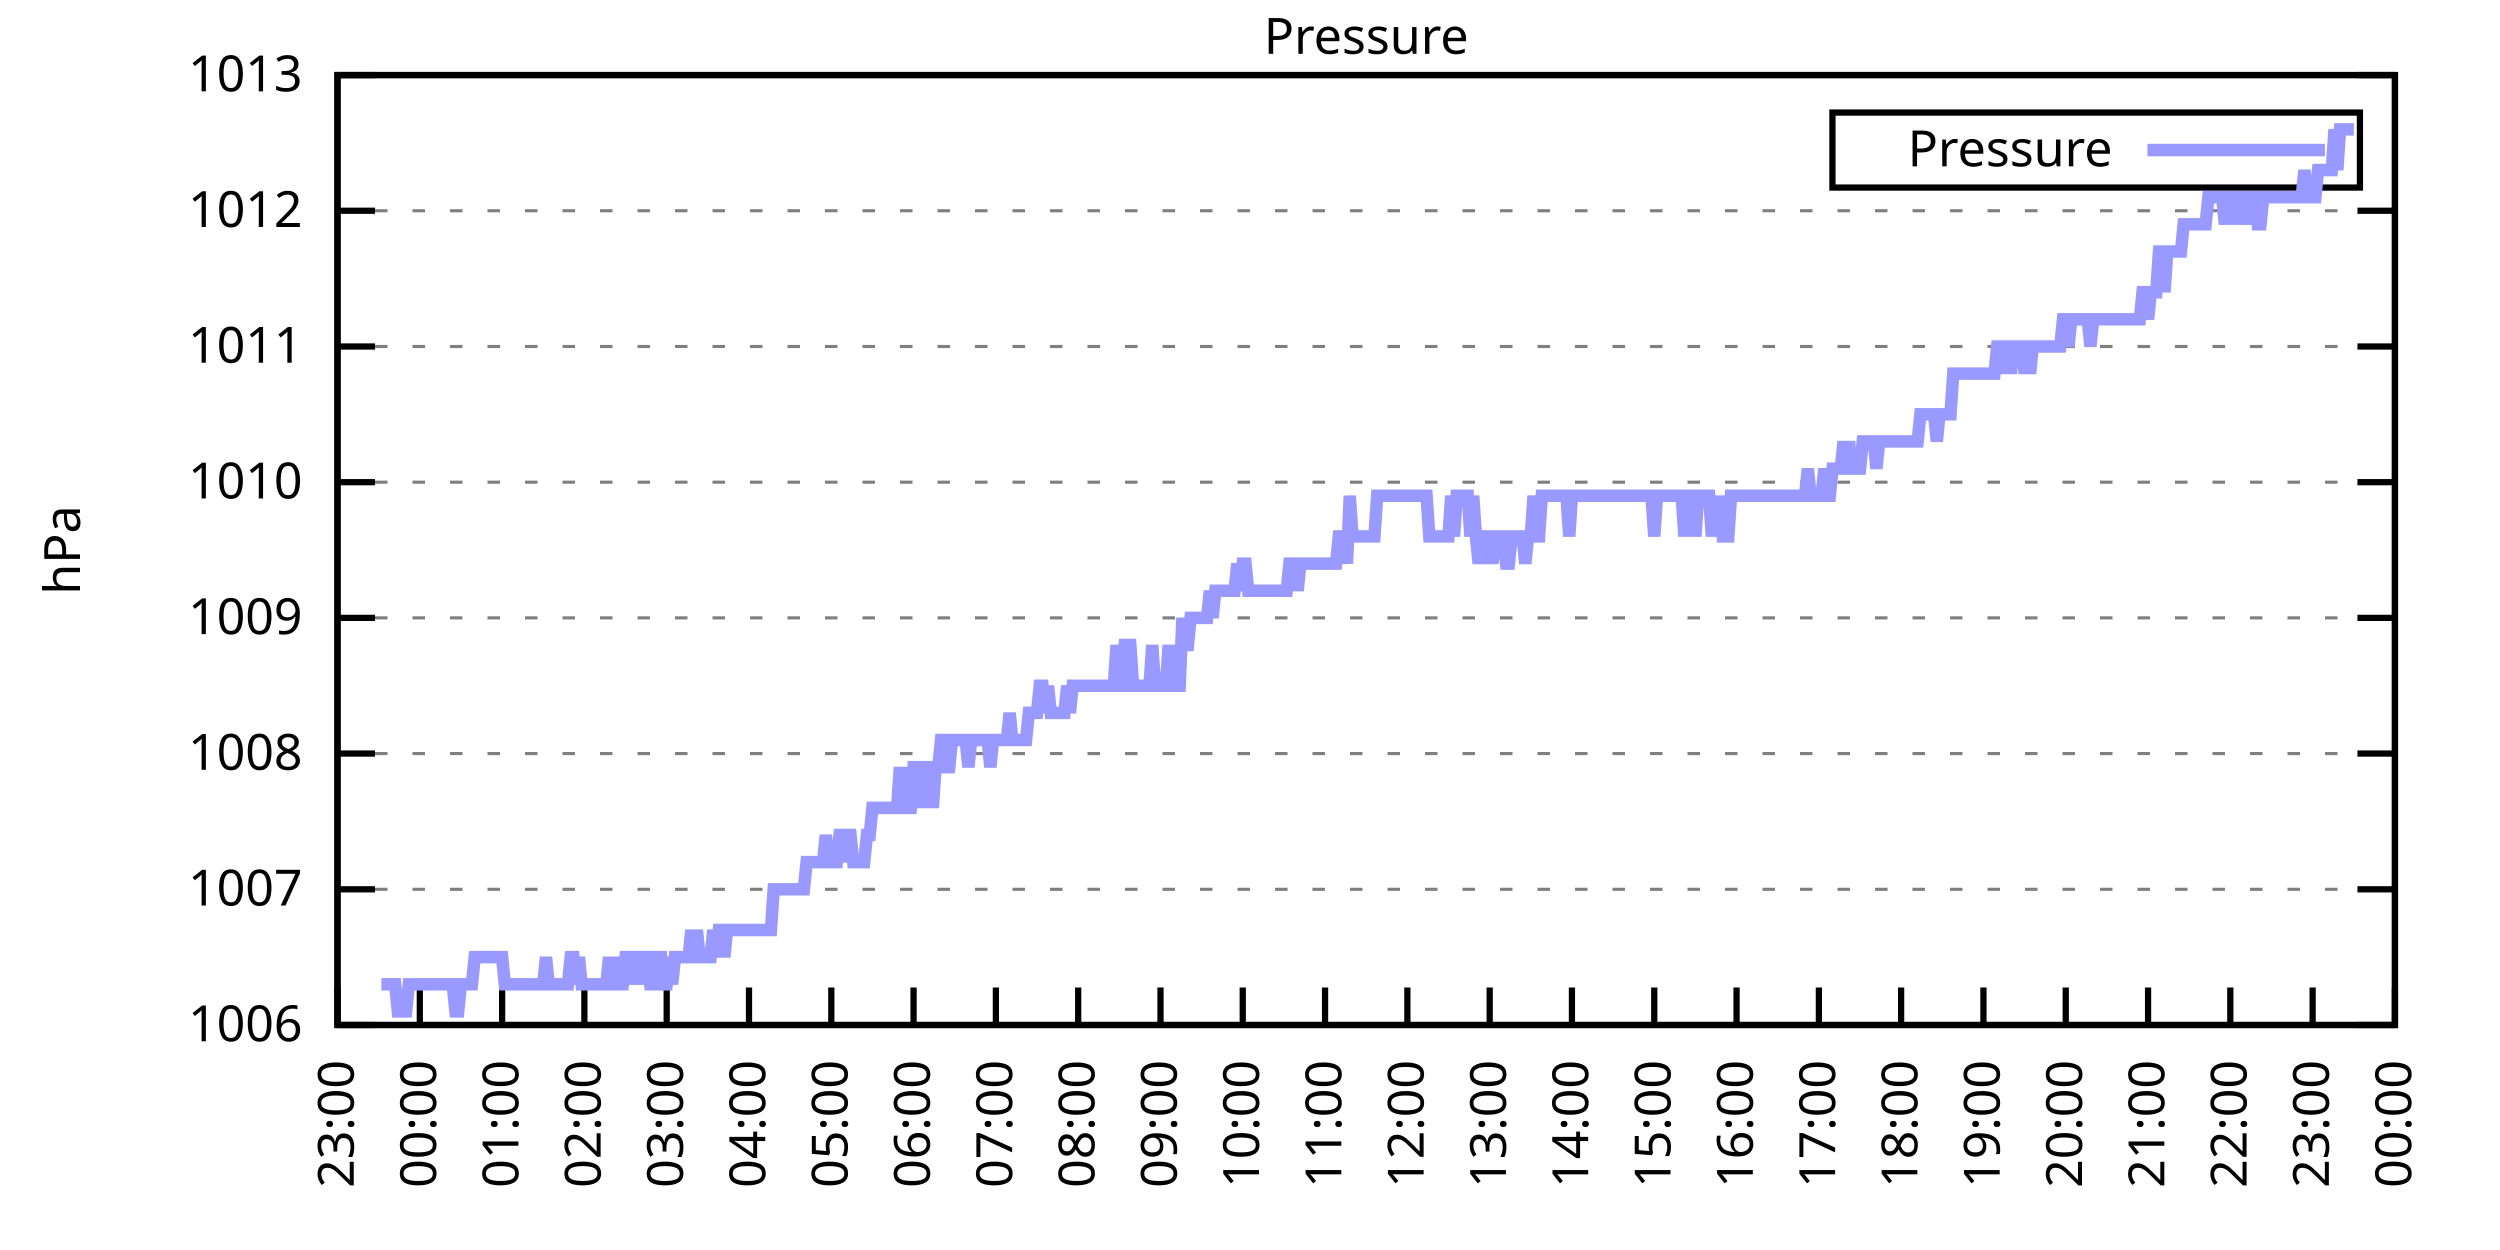
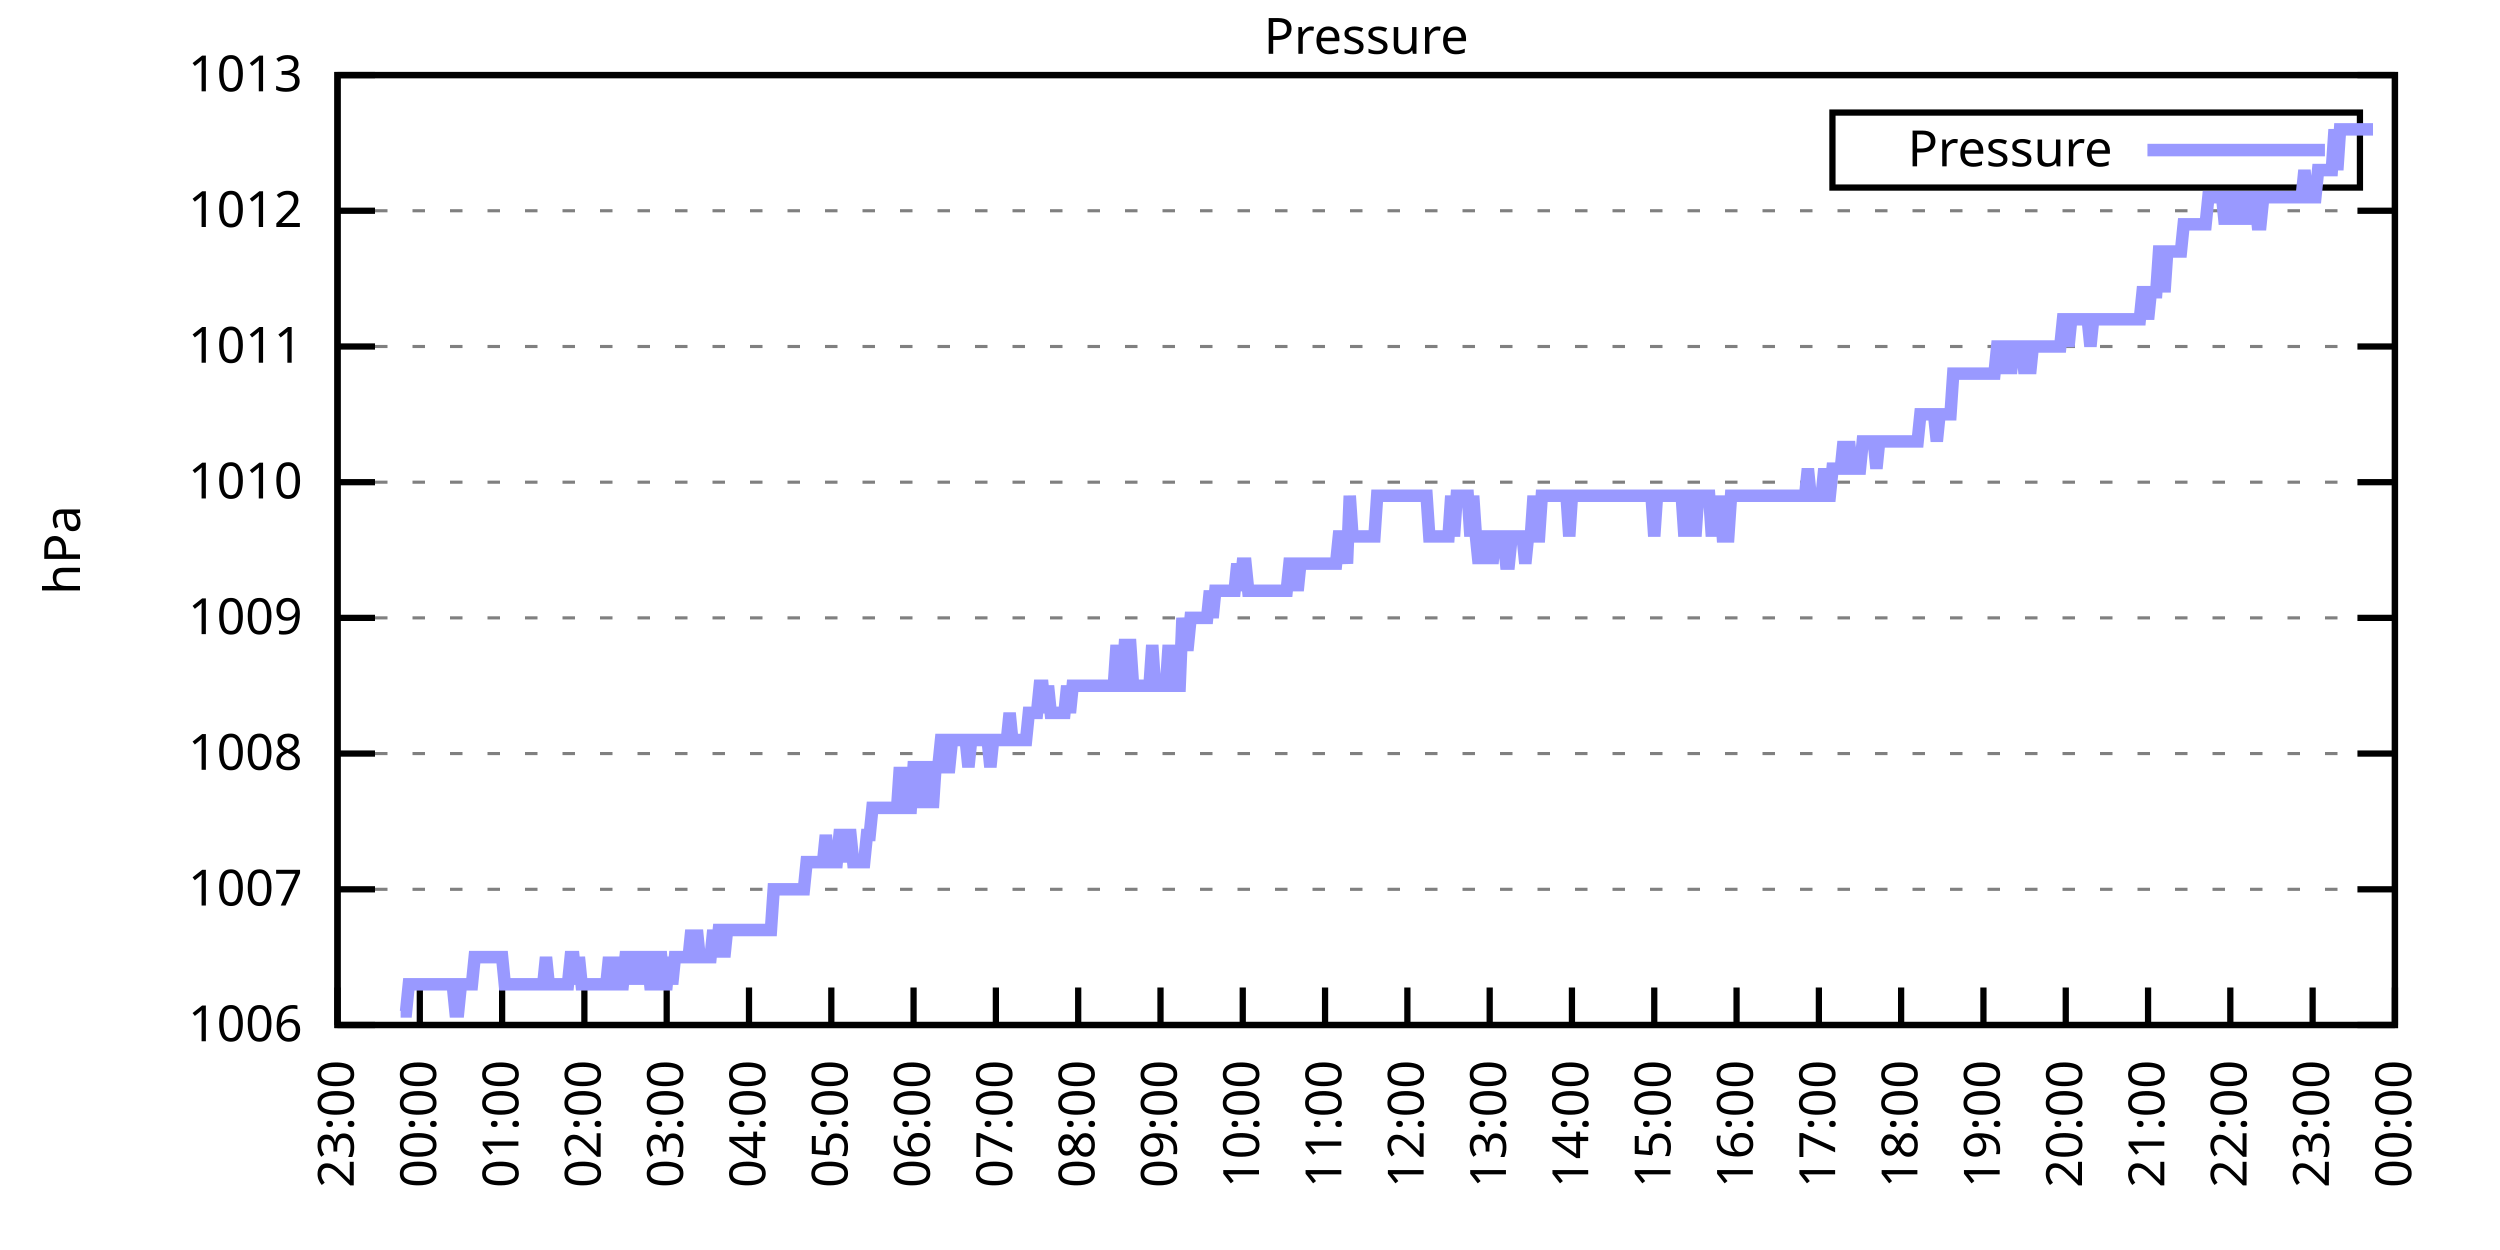
<svg xmlns="http://www.w3.org/2000/svg" xmlns:xlink="http://www.w3.org/1999/xlink" width="400" height="200" viewBox="0 0 400 200">
  <g id="gnuplot_canvas">
    <rect x="0" y="0" width="400" height="200" fill="none" />
    <defs>
      <circle id="gpDot" r="0.5" stroke-width="0.5" stroke="currentColor" />
      <path id="gpPt0" stroke-width="0.333" stroke="currentColor" d="M-1,0 h2 M0,-1 v2" />
      <path id="gpPt1" stroke-width="0.333" stroke="currentColor" d="M-1,-1 L1,1 M1,-1 L-1,1" />
      <path id="gpPt2" stroke-width="0.333" stroke="currentColor" d="M-1,0 L1,0 M0,-1 L0,1 M-1,-1 L1,1 M-1,1 L1,-1" />
      <rect id="gpPt3" stroke-width="0.333" stroke="currentColor" x="-1" y="-1" width="2" height="2" />
      <rect id="gpPt4" stroke-width="0.333" stroke="currentColor" fill="currentColor" x="-1" y="-1" width="2" height="2" />
      <circle id="gpPt5" stroke-width="0.333" stroke="currentColor" cx="0" cy="0" r="1" />
      <use xlink:href="#gpPt5" id="gpPt6" fill="currentColor" stroke="none" />
      <path id="gpPt7" stroke-width="0.333" stroke="currentColor" d="M0,-1.33 L-1.33,0.67 L1.33,0.67 z" />
      <use xlink:href="#gpPt7" id="gpPt8" fill="currentColor" stroke="none" />
      <use xlink:href="#gpPt7" id="gpPt9" stroke="currentColor" transform="rotate(180)" />
      <use xlink:href="#gpPt9" id="gpPt10" fill="currentColor" stroke="none" />
      <use xlink:href="#gpPt3" id="gpPt11" stroke="currentColor" transform="rotate(45)" />
      <use xlink:href="#gpPt11" id="gpPt12" fill="currentColor" stroke="none" />
      <path id="gpPt13" stroke-width="0.333" stroke="currentColor" d="M0,1.330 L1.265,0.411 L0.782,-1.067 L-0.782,-1.076 L-1.265,0.411 z" />
      <use xlink:href="#gpPt13" id="gpPt14" fill="currentColor" stroke="none" />
      <filter id="textbox" filterUnits="objectBoundingBox" x="0" y="0" height="1" width="1">
        <feFlood flood-color="white" flood-opacity="1" result="bgnd" />
        <feComposite in="SourceGraphic" in2="bgnd" operator="atop" />
      </filter>
      <filter id="greybox" filterUnits="objectBoundingBox" x="0" y="0" height="1" width="1">
        <feFlood flood-color="lightgrey" flood-opacity="1" result="grey" />
        <feComposite in="SourceGraphic" in2="grey" operator="atop" />
      </filter>
    </defs>
    <g fill="none" color="white" stroke="currentColor" stroke-width="1.00" stroke-linecap="butt" stroke-linejoin="miter">
</g>
    <g fill="none" color="black" stroke="currentColor" stroke-width="1.00" stroke-linecap="butt" stroke-linejoin="miter">
      <g stroke="none" shape-rendering="crispEdges">
        <polygon fill="rgb(255, 255, 255)" points="54.00,164.00 383.18,164.00 383.18,12.02 54.00,12.02 " />
      </g>
    </g>
    <g fill="none" color="black" stroke="currentColor" stroke-width="1.00" stroke-linecap="butt" stroke-linejoin="miter">
</g>
    <g fill="none" color="black" stroke="black" stroke-width="0.50" stroke-linecap="butt" stroke-linejoin="miter">
</g>
    <g fill="none" color="gray" stroke="currentColor" stroke-width="0.50" stroke-linecap="butt" stroke-linejoin="miter">
      <path stroke="gray" stroke-dasharray="2,4" class="gridline" d="M54.00,164.00 L383.19,164.00  " />
    </g>
    <g fill="none" color="gray" stroke="gray" stroke-width="1.00" stroke-linecap="butt" stroke-linejoin="miter">
</g>
    <g fill="none" color="black" stroke="currentColor" stroke-width="1.00" stroke-linecap="butt" stroke-linejoin="miter">
      <path stroke="black" d="M54.00,164.00 L60.00,164.00 M383.19,164.00 L377.19,164.00  " />
      <g transform="translate(48.40,166.60)" stroke="none" fill="black" font-family="Sans" font-size="8.00" text-anchor="end">
        <text>
          <tspan font-family="Sans"> 1006</tspan>
        </text>
      </g>
    </g>
    <g fill="none" color="black" stroke="currentColor" stroke-width="1.00" stroke-linecap="butt" stroke-linejoin="miter">
</g>
    <g fill="none" color="black" stroke="black" stroke-width="0.50" stroke-linecap="butt" stroke-linejoin="miter">
</g>
    <g fill="none" color="gray" stroke="currentColor" stroke-width="0.50" stroke-linecap="butt" stroke-linejoin="miter">
      <path stroke="gray" stroke-dasharray="2,4" class="gridline" d="M54.00,142.29 L383.19,142.29  " />
    </g>
    <g fill="none" color="gray" stroke="gray" stroke-width="1.00" stroke-linecap="butt" stroke-linejoin="miter">
</g>
    <g fill="none" color="black" stroke="currentColor" stroke-width="1.00" stroke-linecap="butt" stroke-linejoin="miter">
      <path stroke="black" d="M54.00,142.29 L60.00,142.29 M383.19,142.29 L377.19,142.29  " />
      <g transform="translate(48.40,144.89)" stroke="none" fill="black" font-family="Sans" font-size="8.00" text-anchor="end">
        <text>
          <tspan font-family="Sans"> 1007</tspan>
        </text>
      </g>
    </g>
    <g fill="none" color="black" stroke="currentColor" stroke-width="1.00" stroke-linecap="butt" stroke-linejoin="miter">
</g>
    <g fill="none" color="black" stroke="black" stroke-width="0.50" stroke-linecap="butt" stroke-linejoin="miter">
</g>
    <g fill="none" color="gray" stroke="currentColor" stroke-width="0.50" stroke-linecap="butt" stroke-linejoin="miter">
      <path stroke="gray" stroke-dasharray="2,4" class="gridline" d="M54.00,120.57 L383.19,120.57  " />
    </g>
    <g fill="none" color="gray" stroke="gray" stroke-width="1.00" stroke-linecap="butt" stroke-linejoin="miter">
</g>
    <g fill="none" color="black" stroke="currentColor" stroke-width="1.00" stroke-linecap="butt" stroke-linejoin="miter">
      <path stroke="black" d="M54.00,120.57 L60.00,120.57 M383.19,120.57 L377.19,120.57  " />
      <g transform="translate(48.40,123.17)" stroke="none" fill="black" font-family="Sans" font-size="8.00" text-anchor="end">
        <text>
          <tspan font-family="Sans"> 1008</tspan>
        </text>
      </g>
    </g>
    <g fill="none" color="black" stroke="currentColor" stroke-width="1.00" stroke-linecap="butt" stroke-linejoin="miter">
</g>
    <g fill="none" color="black" stroke="black" stroke-width="0.50" stroke-linecap="butt" stroke-linejoin="miter">
</g>
    <g fill="none" color="gray" stroke="currentColor" stroke-width="0.50" stroke-linecap="butt" stroke-linejoin="miter">
      <path stroke="gray" stroke-dasharray="2,4" class="gridline" d="M54.00,98.86 L383.19,98.86  " />
    </g>
    <g fill="none" color="gray" stroke="gray" stroke-width="1.00" stroke-linecap="butt" stroke-linejoin="miter">
</g>
    <g fill="none" color="black" stroke="currentColor" stroke-width="1.00" stroke-linecap="butt" stroke-linejoin="miter">
      <path stroke="black" d="M54.00,98.86 L60.00,98.86 M383.19,98.86 L377.19,98.86  " />
      <g transform="translate(48.40,101.46)" stroke="none" fill="black" font-family="Sans" font-size="8.00" text-anchor="end">
        <text>
          <tspan font-family="Sans"> 1009</tspan>
        </text>
      </g>
    </g>
    <g fill="none" color="black" stroke="currentColor" stroke-width="1.00" stroke-linecap="butt" stroke-linejoin="miter">
</g>
    <g fill="none" color="black" stroke="black" stroke-width="0.50" stroke-linecap="butt" stroke-linejoin="miter">
</g>
    <g fill="none" color="gray" stroke="currentColor" stroke-width="0.50" stroke-linecap="butt" stroke-linejoin="miter">
      <path stroke="gray" stroke-dasharray="2,4" class="gridline" d="M54.00,77.15 L383.19,77.15  " />
    </g>
    <g fill="none" color="gray" stroke="gray" stroke-width="1.00" stroke-linecap="butt" stroke-linejoin="miter">
</g>
    <g fill="none" color="black" stroke="currentColor" stroke-width="1.00" stroke-linecap="butt" stroke-linejoin="miter">
      <path stroke="black" d="M54.00,77.15 L60.00,77.15 M383.19,77.15 L377.19,77.15  " />
      <g transform="translate(48.40,79.75)" stroke="none" fill="black" font-family="Sans" font-size="8.00" text-anchor="end">
        <text>
          <tspan font-family="Sans"> 1010</tspan>
        </text>
      </g>
    </g>
    <g fill="none" color="black" stroke="currentColor" stroke-width="1.00" stroke-linecap="butt" stroke-linejoin="miter">
</g>
    <g fill="none" color="black" stroke="black" stroke-width="0.50" stroke-linecap="butt" stroke-linejoin="miter">
</g>
    <g fill="none" color="gray" stroke="currentColor" stroke-width="0.50" stroke-linecap="butt" stroke-linejoin="miter">
      <path stroke="gray" stroke-dasharray="2,4" class="gridline" d="M54.00,55.44 L383.19,55.44  " />
    </g>
    <g fill="none" color="gray" stroke="gray" stroke-width="1.00" stroke-linecap="butt" stroke-linejoin="miter">
</g>
    <g fill="none" color="black" stroke="currentColor" stroke-width="1.00" stroke-linecap="butt" stroke-linejoin="miter">
      <path stroke="black" d="M54.00,55.44 L60.00,55.44 M383.19,55.44 L377.19,55.44  " />
      <g transform="translate(48.40,58.04)" stroke="none" fill="black" font-family="Sans" font-size="8.00" text-anchor="end">
        <text>
          <tspan font-family="Sans"> 1011</tspan>
        </text>
      </g>
    </g>
    <g fill="none" color="black" stroke="currentColor" stroke-width="1.00" stroke-linecap="butt" stroke-linejoin="miter">
</g>
    <g fill="none" color="black" stroke="black" stroke-width="0.50" stroke-linecap="butt" stroke-linejoin="miter">
</g>
    <g fill="none" color="gray" stroke="currentColor" stroke-width="0.50" stroke-linecap="butt" stroke-linejoin="miter">
      <path stroke="gray" stroke-dasharray="2,4" class="gridline" d="M54.00,33.72 L383.19,33.72  " />
    </g>
    <g fill="none" color="gray" stroke="gray" stroke-width="1.00" stroke-linecap="butt" stroke-linejoin="miter">
</g>
    <g fill="none" color="black" stroke="currentColor" stroke-width="1.00" stroke-linecap="butt" stroke-linejoin="miter">
      <path stroke="black" d="M54.00,33.72 L60.00,33.72 M383.19,33.72 L377.19,33.72  " />
      <g transform="translate(48.40,36.32)" stroke="none" fill="black" font-family="Sans" font-size="8.00" text-anchor="end">
        <text>
          <tspan font-family="Sans"> 1012</tspan>
        </text>
      </g>
    </g>
    <g fill="none" color="black" stroke="currentColor" stroke-width="1.00" stroke-linecap="butt" stroke-linejoin="miter">
</g>
    <g fill="none" color="black" stroke="black" stroke-width="0.50" stroke-linecap="butt" stroke-linejoin="miter">
</g>
    <g fill="none" color="gray" stroke="currentColor" stroke-width="0.50" stroke-linecap="butt" stroke-linejoin="miter">
      <path stroke="gray" stroke-dasharray="2,4" class="gridline" d="M54.00,12.01 L383.19,12.01  " />
    </g>
    <g fill="none" color="gray" stroke="gray" stroke-width="1.00" stroke-linecap="butt" stroke-linejoin="miter">
</g>
    <g fill="none" color="black" stroke="currentColor" stroke-width="1.00" stroke-linecap="butt" stroke-linejoin="miter">
      <path stroke="black" d="M54.00,12.01 L60.00,12.01 M383.19,12.01 L377.19,12.01  " />
      <g transform="translate(48.40,14.61)" stroke="none" fill="black" font-family="Sans" font-size="8.00" text-anchor="end">
        <text>
          <tspan font-family="Sans"> 1013</tspan>
        </text>
      </g>
    </g>
    <g fill="none" color="black" stroke="currentColor" stroke-width="1.00" stroke-linecap="butt" stroke-linejoin="miter">
      <path stroke="black" d="M54.00,164.00 L54.00,158.00  " />
      <g transform="translate(56.60,169.60) rotate(270.00)" stroke="none" fill="black" font-family="Sans" font-size="8.00" text-anchor="end">
        <text>
          <tspan font-family="Sans">23:00</tspan>
        </text>
      </g>
    </g>
    <g fill="none" color="black" stroke="currentColor" stroke-width="1.00" stroke-linecap="butt" stroke-linejoin="miter">
      <path stroke="black" d="M67.17,164.00 L67.17,158.00  " />
      <g transform="translate(69.77,169.60) rotate(270.00)" stroke="none" fill="black" font-family="Sans" font-size="8.00" text-anchor="end">
        <text>
          <tspan font-family="Sans">00:00</tspan>
        </text>
      </g>
    </g>
    <g fill="none" color="black" stroke="currentColor" stroke-width="1.00" stroke-linecap="butt" stroke-linejoin="miter">
      <path stroke="black" d="M80.34,164.00 L80.34,158.00  " />
      <g transform="translate(82.94,169.60) rotate(270.00)" stroke="none" fill="black" font-family="Sans" font-size="8.00" text-anchor="end">
        <text>
          <tspan font-family="Sans">01:00</tspan>
        </text>
      </g>
    </g>
    <g fill="none" color="black" stroke="currentColor" stroke-width="1.00" stroke-linecap="butt" stroke-linejoin="miter">
      <path stroke="black" d="M93.50,164.00 L93.50,158.00  " />
      <g transform="translate(96.10,169.60) rotate(270.00)" stroke="none" fill="black" font-family="Sans" font-size="8.00" text-anchor="end">
        <text>
          <tspan font-family="Sans">02:00</tspan>
        </text>
      </g>
    </g>
    <g fill="none" color="black" stroke="currentColor" stroke-width="1.00" stroke-linecap="butt" stroke-linejoin="miter">
      <path stroke="black" d="M106.67,164.00 L106.67,158.00  " />
      <g transform="translate(109.27,169.60) rotate(270.00)" stroke="none" fill="black" font-family="Sans" font-size="8.00" text-anchor="end">
        <text>
          <tspan font-family="Sans">03:00</tspan>
        </text>
      </g>
    </g>
    <g fill="none" color="black" stroke="currentColor" stroke-width="1.00" stroke-linecap="butt" stroke-linejoin="miter">
      <path stroke="black" d="M119.84,164.00 L119.84,158.00  " />
      <g transform="translate(122.44,169.60) rotate(270.00)" stroke="none" fill="black" font-family="Sans" font-size="8.00" text-anchor="end">
        <text>
          <tspan font-family="Sans">04:00</tspan>
        </text>
      </g>
    </g>
    <g fill="none" color="black" stroke="currentColor" stroke-width="1.00" stroke-linecap="butt" stroke-linejoin="miter">
      <path stroke="black" d="M133.01,164.00 L133.01,158.00  " />
      <g transform="translate(135.61,169.60) rotate(270.00)" stroke="none" fill="black" font-family="Sans" font-size="8.00" text-anchor="end">
        <text>
          <tspan font-family="Sans">05:00</tspan>
        </text>
      </g>
    </g>
    <g fill="none" color="black" stroke="currentColor" stroke-width="1.00" stroke-linecap="butt" stroke-linejoin="miter">
      <path stroke="black" d="M146.17,164.00 L146.17,158.00  " />
      <g transform="translate(148.77,169.60) rotate(270.00)" stroke="none" fill="black" font-family="Sans" font-size="8.00" text-anchor="end">
        <text>
          <tspan font-family="Sans">06:00</tspan>
        </text>
      </g>
    </g>
    <g fill="none" color="black" stroke="currentColor" stroke-width="1.00" stroke-linecap="butt" stroke-linejoin="miter">
      <path stroke="black" d="M159.34,164.00 L159.34,158.00  " />
      <g transform="translate(161.94,169.60) rotate(270.00)" stroke="none" fill="black" font-family="Sans" font-size="8.00" text-anchor="end">
        <text>
          <tspan font-family="Sans">07:00</tspan>
        </text>
      </g>
    </g>
    <g fill="none" color="black" stroke="currentColor" stroke-width="1.00" stroke-linecap="butt" stroke-linejoin="miter">
      <path stroke="black" d="M172.51,164.00 L172.51,158.00  " />
      <g transform="translate(175.11,169.60) rotate(270.00)" stroke="none" fill="black" font-family="Sans" font-size="8.00" text-anchor="end">
        <text>
          <tspan font-family="Sans">08:00</tspan>
        </text>
      </g>
    </g>
    <g fill="none" color="black" stroke="currentColor" stroke-width="1.00" stroke-linecap="butt" stroke-linejoin="miter">
      <path stroke="black" d="M185.68,164.00 L185.68,158.00  " />
      <g transform="translate(188.28,169.60) rotate(270.00)" stroke="none" fill="black" font-family="Sans" font-size="8.00" text-anchor="end">
        <text>
          <tspan font-family="Sans">09:00</tspan>
        </text>
      </g>
    </g>
    <g fill="none" color="black" stroke="currentColor" stroke-width="1.00" stroke-linecap="butt" stroke-linejoin="miter">
      <path stroke="black" d="M198.84,164.00 L198.84,158.00  " />
      <g transform="translate(201.44,169.60) rotate(270.00)" stroke="none" fill="black" font-family="Sans" font-size="8.00" text-anchor="end">
        <text>
          <tspan font-family="Sans">10:00</tspan>
        </text>
      </g>
    </g>
    <g fill="none" color="black" stroke="currentColor" stroke-width="1.00" stroke-linecap="butt" stroke-linejoin="miter">
      <path stroke="black" d="M212.01,164.00 L212.01,158.00  " />
      <g transform="translate(214.61,169.60) rotate(270.00)" stroke="none" fill="black" font-family="Sans" font-size="8.00" text-anchor="end">
        <text>
          <tspan font-family="Sans">11:00</tspan>
        </text>
      </g>
    </g>
    <g fill="none" color="black" stroke="currentColor" stroke-width="1.00" stroke-linecap="butt" stroke-linejoin="miter">
      <path stroke="black" d="M225.18,164.00 L225.18,158.00  " />
      <g transform="translate(227.78,169.60) rotate(270.00)" stroke="none" fill="black" font-family="Sans" font-size="8.00" text-anchor="end">
        <text>
          <tspan font-family="Sans">12:00</tspan>
        </text>
      </g>
    </g>
    <g fill="none" color="black" stroke="currentColor" stroke-width="1.00" stroke-linecap="butt" stroke-linejoin="miter">
      <path stroke="black" d="M238.35,164.00 L238.35,158.00  " />
      <g transform="translate(240.95,169.60) rotate(270.00)" stroke="none" fill="black" font-family="Sans" font-size="8.00" text-anchor="end">
        <text>
          <tspan font-family="Sans">13:00</tspan>
        </text>
      </g>
    </g>
    <g fill="none" color="black" stroke="currentColor" stroke-width="1.00" stroke-linecap="butt" stroke-linejoin="miter">
      <path stroke="black" d="M251.51,164.00 L251.51,158.00  " />
      <g transform="translate(254.11,169.60) rotate(270.00)" stroke="none" fill="black" font-family="Sans" font-size="8.00" text-anchor="end">
        <text>
          <tspan font-family="Sans">14:00</tspan>
        </text>
      </g>
    </g>
    <g fill="none" color="black" stroke="currentColor" stroke-width="1.00" stroke-linecap="butt" stroke-linejoin="miter">
      <path stroke="black" d="M264.68,164.00 L264.68,158.00  " />
      <g transform="translate(267.28,169.60) rotate(270.00)" stroke="none" fill="black" font-family="Sans" font-size="8.00" text-anchor="end">
        <text>
          <tspan font-family="Sans">15:00</tspan>
        </text>
      </g>
    </g>
    <g fill="none" color="black" stroke="currentColor" stroke-width="1.00" stroke-linecap="butt" stroke-linejoin="miter">
      <path stroke="black" d="M277.85,164.00 L277.85,158.00  " />
      <g transform="translate(280.45,169.60) rotate(270.00)" stroke="none" fill="black" font-family="Sans" font-size="8.00" text-anchor="end">
        <text>
          <tspan font-family="Sans">16:00</tspan>
        </text>
      </g>
    </g>
    <g fill="none" color="black" stroke="currentColor" stroke-width="1.00" stroke-linecap="butt" stroke-linejoin="miter">
      <path stroke="black" d="M291.02,164.00 L291.02,158.00  " />
      <g transform="translate(293.62,169.60) rotate(270.00)" stroke="none" fill="black" font-family="Sans" font-size="8.00" text-anchor="end">
        <text>
          <tspan font-family="Sans">17:00</tspan>
        </text>
      </g>
    </g>
    <g fill="none" color="black" stroke="currentColor" stroke-width="1.00" stroke-linecap="butt" stroke-linejoin="miter">
      <path stroke="black" d="M304.18,164.00 L304.18,158.00  " />
      <g transform="translate(306.78,169.60) rotate(270.00)" stroke="none" fill="black" font-family="Sans" font-size="8.00" text-anchor="end">
        <text>
          <tspan font-family="Sans">18:00</tspan>
        </text>
      </g>
    </g>
    <g fill="none" color="black" stroke="currentColor" stroke-width="1.00" stroke-linecap="butt" stroke-linejoin="miter">
      <path stroke="black" d="M317.35,164.00 L317.35,158.00  " />
      <g transform="translate(319.95,169.60) rotate(270.00)" stroke="none" fill="black" font-family="Sans" font-size="8.00" text-anchor="end">
        <text>
          <tspan font-family="Sans">19:00</tspan>
        </text>
      </g>
    </g>
    <g fill="none" color="black" stroke="currentColor" stroke-width="1.00" stroke-linecap="butt" stroke-linejoin="miter">
      <path stroke="black" d="M330.52,164.00 L330.52,158.00  " />
      <g transform="translate(333.12,169.60) rotate(270.00)" stroke="none" fill="black" font-family="Sans" font-size="8.00" text-anchor="end">
        <text>
          <tspan font-family="Sans">20:00</tspan>
        </text>
      </g>
    </g>
    <g fill="none" color="black" stroke="currentColor" stroke-width="1.00" stroke-linecap="butt" stroke-linejoin="miter">
      <path stroke="black" d="M343.69,164.00 L343.69,158.00  " />
      <g transform="translate(346.29,169.60) rotate(270.00)" stroke="none" fill="black" font-family="Sans" font-size="8.00" text-anchor="end">
        <text>
          <tspan font-family="Sans">21:00</tspan>
        </text>
      </g>
    </g>
    <g fill="none" color="black" stroke="currentColor" stroke-width="1.00" stroke-linecap="butt" stroke-linejoin="miter">
      <path stroke="black" d="M356.85,164.00 L356.85,158.00  " />
      <g transform="translate(359.45,169.60) rotate(270.00)" stroke="none" fill="black" font-family="Sans" font-size="8.00" text-anchor="end">
        <text>
          <tspan font-family="Sans">22:00</tspan>
        </text>
      </g>
    </g>
    <g fill="none" color="black" stroke="currentColor" stroke-width="1.00" stroke-linecap="butt" stroke-linejoin="miter">
      <path stroke="black" d="M370.02,164.00 L370.02,158.00  " />
      <g transform="translate(372.62,169.60) rotate(270.00)" stroke="none" fill="black" font-family="Sans" font-size="8.00" text-anchor="end">
        <text>
          <tspan font-family="Sans">23:00</tspan>
        </text>
      </g>
    </g>
    <g fill="none" color="black" stroke="currentColor" stroke-width="1.00" stroke-linecap="butt" stroke-linejoin="miter">
      <path stroke="black" d="M383.19,164.00 L383.19,158.00  " />
      <g transform="translate(385.79,169.60) rotate(270.00)" stroke="none" fill="black" font-family="Sans" font-size="8.00" text-anchor="end">
        <text>
          <tspan font-family="Sans">00:00</tspan>
        </text>
      </g>
    </g>
    <g fill="none" color="black" stroke="currentColor" stroke-width="1.00" stroke-linecap="butt" stroke-linejoin="miter">
</g>
    <g fill="none" color="black" stroke="currentColor" stroke-width="1.00" stroke-linecap="butt" stroke-linejoin="miter">
      <path stroke="black" d="M54.00,12.01 L54.00,164.00 L383.19,164.00 L383.19,12.01 L54.00,12.01 Z  " />
    </g>
    <g fill="none" color="black" stroke="currentColor" stroke-width="1.00" stroke-linecap="butt" stroke-linejoin="miter">
</g>
    <g fill="none" color="black" stroke="currentColor" stroke-width="1.00" stroke-linecap="butt" stroke-linejoin="miter">
      <path stroke="black" d="M293.19,30.01 L293.19,18.01 L377.59,18.01 L377.59,30.01 L293.19,30.01 Z  " />
    </g>
    <g id="Pressure_plot_1">
      <g fill="none" color="white" stroke="black" stroke-width="2.00" stroke-linecap="butt" stroke-linejoin="miter">
</g>
      <g fill="none" color="black" stroke="currentColor" stroke-width="2.00" stroke-linecap="butt" stroke-linejoin="miter">
        <g transform="translate(337.99,26.61)" stroke="none" fill="black" font-family="Sans" font-size="8.00" text-anchor="end">
          <text>
            <tspan font-family="Sans">Pressure</tspan>
          </text>
        </g>
      </g>
      <g fill="none" color="black" stroke="currentColor" stroke-width="2.00" stroke-linecap="butt" stroke-linejoin="miter">
-         <path stroke="rgb(153, 153, 255)" d="M343.59,24.01 L371.99,24.01 M61.02,157.49 L61.46,157.49 L61.90,157.49 L62.34,157.49 L62.78,157.49 L63.22,157.49   L63.66,161.83 L64.10,161.83 L64.53,161.83 L64.97,161.83 L65.41,157.49 L65.85,157.49 L66.29,157.49 L66.73,157.49   L67.17,157.49 L67.61,157.49 L68.05,157.49 L68.48,157.49 L68.92,157.49 L69.36,157.49 L69.80,157.49 L70.24,157.49   L70.68,157.49 L71.12,157.49 L71.56,157.49 L72.00,157.49 L72.43,157.49 L72.87,161.83 L73.31,161.83 L73.75,157.49   L74.19,157.49 L74.63,157.49 L75.07,157.49 L75.51,157.49 L75.95,153.14 L76.38,153.14 L76.82,153.14 L77.26,153.14   L77.70,153.14 L78.14,153.14 L78.58,153.14 L79.02,153.14 L79.46,153.14 L79.90,153.14 L80.34,153.14 L80.77,157.49   L81.21,157.49 L81.65,157.49 L82.09,157.49 L82.53,157.49 L82.97,157.49 L83.41,157.49 L83.85,157.49 L84.29,157.49   L84.72,157.49 L85.16,157.49 L85.60,157.49 L86.04,157.49 L86.48,157.49 L86.92,157.49 L87.36,153.14 L87.80,157.49   L88.24,157.49 L88.67,157.49 L89.11,157.49 L89.55,157.49 L89.99,157.49 L90.43,157.49 L90.87,157.49 L91.31,153.14   L91.75,153.14 L92.19,157.49 L92.62,153.14 L93.06,157.49 L93.50,157.49 L93.94,157.49 L94.38,157.49 L94.82,157.49   L95.26,157.49 L95.70,157.49 L96.14,157.49 L96.58,157.49 L97.01,157.49 L97.45,153.14 L97.89,157.49 L98.33,157.49   L98.77,153.14 L99.21,157.49 L99.65,157.49 L100.09,153.14 L100.53,153.14 L100.96,157.49 L101.40,153.14 L101.84,153.14   L102.28,153.14 L102.72,157.49 L103.16,153.14 L103.60,153.14 L104.04,157.49 L104.48,157.49 L104.91,157.49 L105.35,153.14   L105.79,153.14 L106.23,157.49 L106.67,157.49 L107.11,153.14 L107.55,157.49 L107.99,153.14 L108.43,153.14 L108.87,153.14   L109.30,153.14 L109.74,153.14 L110.18,153.14 L110.62,148.80 L111.06,153.14 L111.50,148.80 L111.94,153.14 L112.38,153.14   L112.82,153.14 L113.25,153.14 L113.69,153.14 L114.13,148.80 L114.57,153.14 L115.01,148.80 L115.45,148.80 L115.89,153.14   L116.33,148.80 L116.77,148.80 L117.20,148.80 L117.64,148.80 L118.08,148.80 L118.52,148.80 L118.96,148.80 L119.40,148.80   L119.84,148.80 L120.28,148.80 L120.72,148.80 L121.15,148.80 L121.59,148.80 L122.03,148.80 L122.47,148.80 L122.91,148.80   L123.35,148.80 L123.79,142.29 L124.23,142.29 L124.67,142.29 L125.11,142.29 L125.54,142.29 L125.98,142.29 L126.42,142.29   L126.86,142.29 L127.30,142.29 L127.74,142.29 L128.18,142.29 L128.62,142.29 L129.06,137.94 L129.49,137.94 L129.93,137.94   L130.37,137.94 L130.81,137.94 L131.25,137.94 L131.69,137.94 L132.13,133.60 L132.57,137.94 L133.01,137.94 L133.44,137.94   L133.88,137.94 L134.32,133.60 L134.76,133.60 L135.20,137.94 L135.64,133.60 L136.08,133.60 L136.52,137.94 L136.96,137.94   L137.39,137.94 L137.83,137.94 L138.27,137.94 L138.71,133.60 L139.15,133.60 L139.59,129.26 L140.03,129.26 L140.47,129.26   L140.91,129.26 L141.35,129.26 L141.78,129.26 L142.22,129.26 L142.66,129.26 L143.10,129.26 L143.54,129.26 L143.98,122.75   L144.42,129.26 L144.86,122.75 L145.30,129.26 L145.73,129.26 L146.17,122.75 L146.61,122.75 L147.05,129.26 L147.49,122.75   L147.93,129.26 L148.37,122.75 L148.81,122.75 L149.25,129.26 L149.68,122.75 L150.12,122.75 L150.56,118.40 L151.00,118.40   L151.44,122.75 L151.88,122.75 L152.32,118.40 L152.76,118.40 L153.20,118.40 L153.63,118.40 L154.07,118.40 L154.51,118.40   L154.95,122.75 L155.39,118.40 L155.83,118.40 L156.27,118.40 L156.71,118.40 L157.15,118.40 L157.59,118.40 L158.02,118.40   L158.46,122.75 L158.90,118.40 L159.34,118.40 L159.78,118.40 L160.22,118.40 L160.66,118.40 L161.10,118.40 L161.54,114.06   L161.97,118.40 L162.41,118.40 L162.85,118.40 L163.29,118.40 L163.73,118.40 L164.17,118.40 L164.61,114.06 L165.05,114.06   L165.49,114.06 L165.92,114.06 L166.36,109.72 L166.80,109.72 L167.24,114.06 L167.68,109.72 L168.12,114.06 L168.56,114.06   L169.00,114.06 L169.44,114.06 L169.87,114.06 L170.31,114.06 L170.75,109.72 L171.19,114.06 L171.63,109.72 L172.07,109.72   L172.51,109.72 L172.95,109.72 L173.39,109.72 L173.83,109.72 L174.26,109.72 L174.70,109.72 L175.14,109.72 L175.58,109.72   L176.02,109.72 L176.46,109.72 L176.90,109.72 L177.34,109.72 L177.78,109.72 L178.21,109.72 L178.65,103.20 L179.09,109.72   L179.53,109.72 L179.97,103.20 L180.41,103.20 L180.85,103.20 L181.29,109.72 L181.73,109.72 L182.16,109.72 L182.60,109.72   L183.04,109.72 L183.48,109.72 L183.92,109.72 L184.36,103.20 L184.80,109.72 L185.24,109.72 L185.68,109.72 L186.11,109.72   L186.55,109.72 L186.99,103.20 L187.43,109.72 L187.87,103.20 L188.31,109.72 L188.75,109.72 L189.19,98.86 L189.63,103.20   L190.07,103.20 L190.50,98.86 L190.94,98.86 L191.38,98.86 L191.82,98.86 L192.26,98.86 L192.70,98.86 L193.14,98.86   L193.58,94.52 L194.02,98.86 L194.45,94.52 L194.89,94.52 L195.33,94.52 L195.77,94.52 L196.21,94.52 L196.65,94.52   L197.09,94.52 L197.53,94.52 L197.97,90.18 L198.40,94.52 L198.84,90.18 L199.28,90.18 L199.72,94.52 L200.16,94.52   L200.60,94.52 L201.04,94.52 L201.48,94.52 L201.92,94.52 L202.35,94.52 L202.79,94.52 L203.23,94.52 L203.67,94.52   L204.11,94.52 L204.55,94.52 L204.99,94.52 L205.43,94.52 L205.87,94.52 L206.31,90.18 L206.74,90.18 L207.18,90.18   L207.62,94.52 L208.06,90.18 L208.50,90.18 L208.94,90.18 L209.38,90.18 L209.82,90.18 L210.26,90.18 L210.69,90.18   L211.13,90.18 L211.57,90.18 L212.01,90.18 L212.45,90.18 L212.89,90.18 L213.33,90.18 L213.77,90.18 L214.21,85.83   L214.64,85.83 L215.08,85.83 L215.52,90.18 L215.96,79.32 L216.40,85.83 L216.84,85.83 L217.28,85.83 L217.72,85.83   L218.16,85.83 L218.60,85.83 L219.03,85.83 L219.47,85.83 L219.91,85.83 L220.35,79.32 L220.79,79.32 L221.23,79.32   L221.67,79.32 L222.11,79.32 L222.55,79.32 L222.98,79.32 L223.42,79.32 L223.86,79.32 L224.30,79.32 L224.74,79.32   L225.18,79.32 L225.62,79.32 L226.06,79.32 L226.50,79.32 L226.93,79.32 L227.37,79.32 L227.81,79.32 L228.25,79.32   L228.69,85.83 L229.13,85.83 L229.57,85.83 L230.01,85.83 L230.45,85.83 L230.88,85.83 L231.32,85.83 L231.76,85.83   L232.20,79.32 L232.64,85.83 L233.08,79.32 L233.52,79.32 L233.96,79.32 L234.40,79.32 L234.84,79.32 L235.27,85.83   L235.71,79.32 L236.15,85.83 L236.59,90.18 L237.03,85.83 L237.47,90.18 L237.91,85.83 L238.35,85.83 L238.79,90.18   L239.22,85.83 L239.66,85.83 L240.10,85.83 L240.54,85.83 L240.98,90.18 L241.42,90.18 L241.86,85.83 L242.30,85.83   L242.74,85.83 L243.17,85.83 L243.61,85.83 L244.05,90.18 L244.49,85.83 L244.93,85.83 L245.37,79.32 L245.81,85.83   L246.25,85.83 L246.69,79.32 L247.12,79.32 L247.56,79.32 L248.00,79.32 L248.44,79.32 L248.88,79.32 L249.32,79.32   L249.76,79.32 L250.20,79.32 L250.64,79.32 L251.08,85.83 L251.51,79.32 L251.95,79.32 L252.39,79.32 L252.83,79.32   L253.27,79.32 L253.71,79.32 L254.15,79.32 L254.59,79.32 L255.03,79.32 L255.46,79.32 L255.90,79.32 L256.34,79.32   L256.78,79.32 L257.22,79.32 L257.66,79.32 L258.10,79.32 L258.54,79.32 L258.98,79.32 L259.41,79.32 L259.85,79.32   L260.29,79.32 L260.73,79.32 L261.17,79.32 L261.61,79.32 L262.05,79.32 L262.49,79.32 L262.93,79.32 L263.36,79.32   L263.80,79.32 L264.24,79.32 L264.68,85.83 L265.12,79.32 L265.56,79.32 L266.00,79.32 L266.44,79.32 L266.88,79.32   L267.32,79.32 L267.75,79.32 L268.19,79.32 L268.63,79.32 L269.07,79.32 L269.51,85.83 L269.95,79.32 L270.39,79.32   L270.83,79.32 L271.27,85.83 L271.70,79.32 L272.14,79.32 L272.58,79.32 L273.02,79.32 L273.46,79.32 L273.90,85.83   L274.34,79.32 L274.78,85.83 L275.22,79.32 L275.65,85.83 L276.09,85.83 L276.53,85.83 L276.97,79.32 L277.41,79.32   L277.85,79.32 L278.29,79.32 L278.73,79.32 L279.17,79.32 L279.60,79.32 L280.04,79.32 L280.48,79.32 L280.92,79.32   L281.36,79.32 L281.80,79.32 L282.24,79.32 L282.68,79.32 L283.12,79.32 L283.56,79.32 L283.99,79.32 L284.43,79.32   L284.87,79.32 L285.31,79.32 L285.75,79.32 L286.19,79.32 L286.63,79.32 L287.07,79.32 L287.51,79.32 L287.94,79.32   L288.38,79.32 L288.82,79.32 L289.26,74.98 L289.70,79.32 L290.14,79.32 L290.58,79.32 L291.02,79.32 L291.46,79.32   L291.89,74.98 L292.33,79.32 L292.77,79.32 L293.21,74.98 L293.65,74.98 L294.09,74.98 L294.53,74.98 L294.97,70.63   L295.41,74.98 L295.84,70.63 L296.28,74.98 L296.72,74.98 L297.16,74.98 L297.60,74.98 L298.04,70.63 L298.48,70.63   L298.92,70.63 L299.36,70.63 L299.80,70.63 L300.23,74.98 L300.67,70.63 L301.11,70.63 L301.55,70.63 L301.99,70.63   L302.43,70.63 L302.87,70.63 L303.31,70.63 L303.75,70.63 L304.18,70.63 L304.62,70.63 L305.06,70.63 L305.50,70.63   L305.94,70.63 L306.38,70.63 L306.82,70.63 L307.26,66.29 L307.70,66.29 L308.13,66.29 L308.57,66.29 L309.01,66.29   L309.45,66.29 L309.89,70.63 L310.33,66.29 L310.77,66.29 L311.21,66.29 L311.65,66.29 L312.08,66.29 L312.52,59.78   L312.96,59.78 L313.40,59.78 L313.84,59.78 L314.28,59.78 L314.72,59.78 L315.16,59.78 L315.60,59.78 L316.04,59.78   L316.47,59.78 L316.91,59.78 L317.35,59.78 L317.79,59.78 L318.23,59.78 L318.67,59.78 L319.11,59.78 L319.55,55.44   L319.99,55.44 L320.42,59.78 L320.86,55.44 L321.30,55.44 L321.74,59.78 L322.18,55.44 L322.62,55.44 L323.06,55.44   L323.50,55.44 L323.94,59.78 L324.37,55.44 L324.81,59.78 L325.25,55.44 L325.69,55.44 L326.13,55.44 L326.57,55.44   L327.01,55.44 L327.45,55.44 L327.89,55.44 L328.33,55.44 L328.76,55.44 L329.20,55.44 L329.64,55.44 L330.08,51.09   L330.52,51.09 L330.96,55.44 L331.40,51.09 L331.84,51.09 L332.28,51.09 L332.71,51.09 L333.15,51.09 L333.59,51.09   L334.03,51.09 L334.47,55.44 L334.91,51.09 L335.35,51.09 L335.79,51.09 L336.23,51.09 L336.66,51.09 L337.10,51.09   L337.54,51.09 L337.98,51.09 L338.42,51.09 L338.86,51.09 L339.30,51.09 L339.74,51.09 L340.18,51.09 L340.61,51.09   L341.05,51.09 L341.49,51.09 L341.93,51.09 L342.37,51.09 L342.81,46.75 L343.25,46.75 L343.69,51.09 L344.13,46.75   L344.57,46.75 L345.00,46.75 L345.44,40.24 L345.88,40.24 L346.32,46.75 L346.76,40.24 L347.20,40.24 L347.64,40.24   L348.08,40.24 L348.52,40.24 L348.95,40.24 L349.39,35.89 L349.83,35.89 L350.27,35.89 L350.71,35.89 L351.15,35.89   L351.59,35.89 L352.03,35.89 L352.47,35.89 L352.90,35.89 L353.34,31.55 L353.78,31.55 L354.22,31.55 L354.66,31.55   L355.10,31.55 L355.54,31.55 L355.98,35.89 L356.42,31.55 L356.85,31.55 L357.29,35.89 L357.73,31.55 L358.17,31.55   L358.61,35.89 L359.05,31.55 L359.49,31.55 L359.93,35.89 L360.37,31.55 L360.81,31.55 L361.24,35.89 L361.68,35.89   L362.12,31.55 L362.56,31.55 L363.00,31.55 L363.44,31.55 L363.88,31.55 L364.32,31.55 L364.76,31.55 L365.19,31.55   L365.63,31.55 L366.07,31.55 L366.51,31.55 L366.95,31.55 L367.39,31.55 L367.83,31.55 L368.27,31.55 L368.71,27.21   L369.14,31.55 L369.58,31.55 L370.02,31.55 L370.46,31.55 L370.90,27.21 L371.34,27.21 L371.78,27.21 L372.22,27.21   L372.66,27.21 L373.09,27.21 L373.53,20.70 L373.97,27.21 L374.41,20.70 L374.85,20.70 L375.29,20.70 L375.73,20.70   L376.17,20.70 L376.61,20.70  " />
+         <path stroke="rgb(153, 153, 255)" d="M343.59,24.01 L371.99,24.01 M64.10,161.83 L64.53,161.83 L64.97,161.83 L65.41,157.49 L65.85,157.49 L66.29,157.49   L66.73,157.49 L67.17,157.49 L67.61,157.49 L68.05,157.49 L68.48,157.49 L68.92,157.49 L69.36,157.49 L69.80,157.49   L70.24,157.49 L70.68,157.49 L71.12,157.49 L71.56,157.49 L72.00,157.49 L72.43,157.49 L72.87,161.83 L73.31,161.83   L73.75,157.49 L74.19,157.49 L74.63,157.49 L75.07,157.49 L75.51,157.49 L75.95,153.14 L76.38,153.14 L76.82,153.14   L77.26,153.14 L77.70,153.14 L78.14,153.14 L78.58,153.14 L79.02,153.14 L79.46,153.14 L79.90,153.14 L80.34,153.14   L80.77,157.49 L81.21,157.49 L81.65,157.49 L82.09,157.49 L82.53,157.49 L82.97,157.49 L83.41,157.49 L83.85,157.49   L84.29,157.49 L84.72,157.49 L85.16,157.49 L85.60,157.49 L86.04,157.49 L86.48,157.49 L86.92,157.49 L87.36,153.14   L87.80,157.49 L88.24,157.49 L88.67,157.49 L89.11,157.49 L89.55,157.49 L89.99,157.49 L90.43,157.49 L90.87,157.49   L91.31,153.14 L91.75,153.14 L92.19,157.49 L92.62,153.14 L93.06,157.49 L93.50,157.49 L93.94,157.49 L94.38,157.49   L94.82,157.49 L95.26,157.49 L95.70,157.49 L96.14,157.49 L96.58,157.49 L97.01,157.49 L97.45,153.14 L97.89,157.49   L98.33,157.49 L98.77,153.14 L99.21,157.49 L99.65,157.49 L100.09,153.14 L100.53,153.14 L100.96,157.49 L101.40,153.14   L101.84,153.14 L102.28,153.14 L102.72,157.49 L103.16,153.14 L103.60,153.14 L104.04,157.49 L104.48,157.49 L104.91,157.49   L105.35,153.14 L105.79,153.14 L106.23,157.49 L106.67,157.49 L107.11,153.14 L107.55,157.49 L107.99,153.14 L108.43,153.14   L108.87,153.14 L109.30,153.14 L109.74,153.14 L110.18,153.14 L110.62,148.80 L111.06,153.14 L111.50,148.80 L111.94,153.14   L112.38,153.14 L112.82,153.14 L113.25,153.14 L113.69,153.14 L114.13,148.80 L114.57,153.14 L115.01,148.80 L115.45,148.80   L115.89,153.14 L116.33,148.80 L116.77,148.80 L117.20,148.80 L117.64,148.80 L118.08,148.80 L118.52,148.80 L118.96,148.80   L119.40,148.80 L119.84,148.80 L120.28,148.80 L120.72,148.80 L121.15,148.80 L121.59,148.80 L122.03,148.80 L122.47,148.80   L122.91,148.80 L123.35,148.80 L123.79,142.29 L124.23,142.29 L124.67,142.29 L125.11,142.29 L125.54,142.29 L125.98,142.29   L126.42,142.29 L126.86,142.29 L127.30,142.29 L127.74,142.29 L128.18,142.29 L128.62,142.29 L129.06,137.94 L129.49,137.94   L129.93,137.94 L130.37,137.94 L130.81,137.94 L131.25,137.94 L131.69,137.94 L132.13,133.60 L132.57,137.94 L133.01,137.94   L133.44,137.94 L133.88,137.94 L134.32,133.60 L134.76,133.60 L135.20,137.94 L135.64,133.60 L136.08,133.60 L136.52,137.94   L136.96,137.94 L137.39,137.94 L137.83,137.94 L138.27,137.94 L138.71,133.60 L139.15,133.60 L139.59,129.26 L140.03,129.26   L140.47,129.26 L140.91,129.26 L141.35,129.26 L141.78,129.26 L142.22,129.26 L142.66,129.26 L143.10,129.26 L143.54,129.26   L143.98,122.75 L144.42,129.26 L144.86,122.75 L145.30,129.26 L145.73,129.26 L146.17,122.75 L146.61,122.75 L147.05,129.26   L147.49,122.75 L147.93,129.26 L148.37,122.75 L148.81,122.75 L149.25,129.26 L149.68,122.75 L150.12,122.75 L150.56,118.40   L151.00,118.40 L151.44,122.75 L151.88,122.75 L152.32,118.40 L152.76,118.40 L153.20,118.40 L153.63,118.40 L154.07,118.40   L154.51,118.40 L154.95,122.75 L155.39,118.40 L155.83,118.40 L156.27,118.40 L156.71,118.40 L157.15,118.40 L157.59,118.40   L158.02,118.40 L158.46,122.75 L158.90,118.40 L159.34,118.40 L159.78,118.40 L160.22,118.40 L160.66,118.40 L161.10,118.40   L161.54,114.06 L161.97,118.40 L162.41,118.40 L162.85,118.40 L163.29,118.40 L163.73,118.40 L164.17,118.40 L164.61,114.06   L165.05,114.06 L165.49,114.06 L165.92,114.06 L166.36,109.72 L166.80,109.72 L167.24,114.06 L167.68,109.72 L168.12,114.06   L168.56,114.06 L169.00,114.06 L169.44,114.06 L169.87,114.06 L170.31,114.06 L170.75,109.72 L171.19,114.06 L171.63,109.72   L172.07,109.72 L172.51,109.72 L172.95,109.72 L173.39,109.72 L173.83,109.72 L174.26,109.72 L174.70,109.72 L175.14,109.72   L175.58,109.72 L176.02,109.72 L176.46,109.72 L176.90,109.72 L177.34,109.72 L177.78,109.72 L178.21,109.72 L178.65,103.20   L179.09,109.72 L179.53,109.72 L179.97,103.20 L180.41,103.20 L180.85,103.20 L181.29,109.72 L181.73,109.72 L182.16,109.72   L182.60,109.72 L183.04,109.72 L183.48,109.72 L183.92,109.72 L184.36,103.20 L184.80,109.72 L185.24,109.72 L185.68,109.72   L186.11,109.72 L186.55,109.72 L186.99,103.20 L187.43,109.72 L187.87,103.20 L188.31,109.72 L188.75,109.72 L189.19,98.86   L189.63,103.20 L190.07,103.20 L190.50,98.86 L190.94,98.86 L191.38,98.86 L191.82,98.86 L192.26,98.86 L192.70,98.86   L193.14,98.86 L193.58,94.52 L194.02,98.86 L194.45,94.52 L194.89,94.52 L195.33,94.52 L195.77,94.52 L196.21,94.52   L196.65,94.52 L197.09,94.52 L197.53,94.52 L197.97,90.18 L198.40,94.52 L198.84,90.18 L199.28,90.18 L199.72,94.52   L200.16,94.52 L200.60,94.52 L201.04,94.52 L201.48,94.52 L201.92,94.52 L202.35,94.52 L202.79,94.52 L203.23,94.52   L203.67,94.52 L204.11,94.52 L204.55,94.52 L204.99,94.52 L205.43,94.52 L205.87,94.52 L206.31,90.18 L206.74,90.18   L207.18,90.18 L207.62,94.52 L208.06,90.18 L208.50,90.18 L208.94,90.18 L209.38,90.18 L209.82,90.18 L210.26,90.18   L210.69,90.18 L211.13,90.18 L211.57,90.18 L212.01,90.18 L212.45,90.18 L212.89,90.18 L213.33,90.18 L213.77,90.18   L214.21,85.83 L214.64,85.83 L215.08,85.83 L215.52,90.18 L215.96,79.32 L216.40,85.83 L216.84,85.83 L217.28,85.83   L217.72,85.83 L218.16,85.83 L218.60,85.83 L219.03,85.83 L219.47,85.83 L219.91,85.83 L220.35,79.32 L220.79,79.32   L221.23,79.32 L221.67,79.32 L222.11,79.32 L222.55,79.32 L222.98,79.32 L223.42,79.32 L223.86,79.32 L224.30,79.32   L224.74,79.32 L225.18,79.32 L225.62,79.32 L226.06,79.32 L226.50,79.32 L226.93,79.32 L227.37,79.32 L227.81,79.32   L228.25,79.32 L228.69,85.83 L229.13,85.83 L229.57,85.83 L230.01,85.83 L230.45,85.83 L230.88,85.83 L231.32,85.83   L231.76,85.83 L232.20,79.32 L232.64,85.83 L233.08,79.32 L233.52,79.32 L233.96,79.32 L234.40,79.32 L234.84,79.32   L235.27,85.83 L235.71,79.32 L236.15,85.83 L236.59,90.18 L237.03,85.83 L237.47,90.18 L237.91,85.83 L238.35,85.83   L238.79,90.18 L239.22,85.83 L239.66,85.83 L240.10,85.83 L240.54,85.83 L240.98,90.18 L241.42,90.18 L241.86,85.83   L242.30,85.83 L242.74,85.83 L243.17,85.83 L243.61,85.83 L244.05,90.18 L244.49,85.83 L244.93,85.83 L245.37,79.32   L245.81,85.83 L246.25,85.83 L246.69,79.32 L247.12,79.32 L247.56,79.32 L248.00,79.32 L248.44,79.32 L248.88,79.32   L249.32,79.32 L249.76,79.32 L250.20,79.32 L250.64,79.32 L251.08,85.83 L251.51,79.32 L251.95,79.32 L252.39,79.32   L252.83,79.32 L253.27,79.32 L253.71,79.32 L254.15,79.32 L254.59,79.32 L255.03,79.32 L255.46,79.32 L255.90,79.32   L256.34,79.32 L256.78,79.32 L257.22,79.32 L257.66,79.32 L258.10,79.32 L258.54,79.32 L258.98,79.32 L259.41,79.32   L259.85,79.32 L260.29,79.32 L260.73,79.32 L261.17,79.32 L261.61,79.32 L262.05,79.32 L262.49,79.32 L262.93,79.32   L263.36,79.32 L263.80,79.32 L264.24,79.32 L264.68,85.83 L265.12,79.32 L265.56,79.32 L266.00,79.32 L266.44,79.32   L266.88,79.32 L267.32,79.32 L267.75,79.32 L268.19,79.32 L268.63,79.32 L269.07,79.32 L269.51,85.83 L269.95,79.32   L270.39,79.32 L270.83,79.32 L271.27,85.83 L271.70,79.32 L272.14,79.32 L272.58,79.32 L273.02,79.32 L273.46,79.32   L273.90,85.83 L274.34,79.32 L274.78,85.83 L275.22,79.32 L275.65,85.83 L276.09,85.83 L276.53,85.83 L276.97,79.32   L277.41,79.32 L277.85,79.32 L278.29,79.32 L278.73,79.32 L279.17,79.32 L279.60,79.32 L280.04,79.32 L280.48,79.32   L280.92,79.32 L281.36,79.32 L281.80,79.32 L282.24,79.32 L282.68,79.32 L283.12,79.32 L283.56,79.32 L283.99,79.32   L284.43,79.32 L284.87,79.32 L285.31,79.32 L285.75,79.32 L286.19,79.32 L286.63,79.32 L287.07,79.32 L287.51,79.32   L287.94,79.32 L288.38,79.32 L288.82,79.32 L289.26,74.98 L289.70,79.32 L290.14,79.32 L290.58,79.32 L291.02,79.32   L291.46,79.32 L291.89,74.98 L292.33,79.32 L292.77,79.32 L293.21,74.98 L293.65,74.98 L294.09,74.98 L294.53,74.98   L294.97,70.63 L295.41,74.98 L295.84,70.63 L296.28,74.98 L296.72,74.98 L297.16,74.98 L297.60,74.98 L298.04,70.63   L298.48,70.63 L298.92,70.63 L299.36,70.63 L299.80,70.63 L300.23,74.98 L300.67,70.63 L301.11,70.63 L301.55,70.63   L301.99,70.63 L302.43,70.63 L302.87,70.63 L303.31,70.63 L303.75,70.63 L304.18,70.63 L304.62,70.63 L305.06,70.63   L305.50,70.63 L305.94,70.63 L306.38,70.63 L306.82,70.63 L307.26,66.29 L307.70,66.29 L308.13,66.29 L308.57,66.29   L309.01,66.29 L309.45,66.29 L309.89,70.63 L310.33,66.29 L310.77,66.29 L311.21,66.29 L311.65,66.29 L312.08,66.29   L312.52,59.78 L312.96,59.78 L313.40,59.78 L313.84,59.78 L314.28,59.78 L314.72,59.78 L315.16,59.78 L315.60,59.78   L316.04,59.78 L316.47,59.78 L316.91,59.78 L317.35,59.78 L317.79,59.78 L318.23,59.78 L318.67,59.78 L319.11,59.78   L319.55,55.44 L319.99,55.44 L320.42,59.78 L320.86,55.44 L321.30,55.44 L321.74,59.78 L322.18,55.44 L322.62,55.44   L323.06,55.44 L323.50,55.44 L323.94,59.78 L324.37,55.44 L324.81,59.78 L325.25,55.44 L325.69,55.44 L326.13,55.44   L326.57,55.44 L327.01,55.44 L327.45,55.44 L327.89,55.44 L328.33,55.44 L328.76,55.44 L329.20,55.44 L329.64,55.44   L330.08,51.09 L330.52,51.09 L330.96,55.44 L331.40,51.09 L331.84,51.09 L332.28,51.09 L332.71,51.09 L333.15,51.09   L333.59,51.09 L334.03,51.09 L334.47,55.44 L334.91,51.09 L335.35,51.09 L335.79,51.09 L336.23,51.09 L336.66,51.09   L337.10,51.09 L337.54,51.09 L337.98,51.09 L338.42,51.09 L338.86,51.09 L339.30,51.09 L339.74,51.09 L340.18,51.09   L340.61,51.09 L341.05,51.09 L341.49,51.09 L341.93,51.09 L342.37,51.09 L342.81,46.75 L343.25,46.75 L343.69,51.09   L344.13,46.75 L344.57,46.75 L345.00,46.75 L345.44,40.24 L345.88,40.24 L346.32,46.75 L346.76,40.24 L347.20,40.24   L347.64,40.24 L348.08,40.24 L348.52,40.24 L348.95,40.24 L349.39,35.89 L349.83,35.89 L350.27,35.89 L350.71,35.89   L351.15,35.89 L351.59,35.89 L352.03,35.89 L352.47,35.89 L352.90,35.89 L353.34,31.55 L353.78,31.55 L354.22,31.55   L354.66,31.55 L355.10,31.55 L355.54,31.55 L355.98,35.89 L356.42,31.55 L356.85,31.55 L357.29,35.89 L357.73,31.55   L358.17,31.55 L358.61,35.89 L359.05,31.55 L359.49,31.55 L359.93,35.89 L360.37,31.55 L360.81,31.55 L361.24,35.89   L361.68,35.89 L362.12,31.55 L362.56,31.55 L363.00,31.55 L363.44,31.55 L363.88,31.55 L364.32,31.55 L364.76,31.55   L365.19,31.55 L365.63,31.55 L366.07,31.55 L366.51,31.55 L366.95,31.55 L367.39,31.55 L367.83,31.55 L368.27,31.55   L368.71,27.21 L369.14,31.55 L369.58,31.55 L370.02,31.55 L370.46,31.55 L370.90,27.21 L371.34,27.21 L371.78,27.21   L372.22,27.21 L372.66,27.21 L373.09,27.21 L373.53,20.70 L373.97,27.21 L374.41,20.70 L374.85,20.70 L375.29,20.70   L375.73,20.70 L376.17,20.70 L376.61,20.70 L377.05,20.70 L377.48,20.70 L377.92,20.70 L378.36,20.70 L378.80,20.70   L379.24,20.70 L379.68,20.70  " />
      </g>
    </g>
    <g fill="none" color="black" stroke="currentColor" stroke-width="2.00" stroke-linecap="butt" stroke-linejoin="miter">
</g>
    <g fill="none" color="black" stroke="black" stroke-width="1.00" stroke-linecap="butt" stroke-linejoin="miter">
</g>
    <g fill="none" color="black" stroke="currentColor" stroke-width="1.00" stroke-linecap="butt" stroke-linejoin="miter">
      <path stroke="black" d="M54.00,12.01 L54.00,164.00 L383.19,164.00 L383.19,12.01 L54.00,12.01 Z  " />
      <g transform="translate(12.80,88.01) rotate(270.00)" stroke="none" fill="black" font-family="Sans" font-size="8.00" text-anchor="middle">
        <text>
          <tspan font-family="Sans">hPa</tspan>
        </text>
      </g>
    </g>
    <g fill="none" color="black" stroke="currentColor" stroke-width="1.00" stroke-linecap="butt" stroke-linejoin="miter">
</g>
    <g fill="none" color="black" stroke="currentColor" stroke-width="1.00" stroke-linecap="butt" stroke-linejoin="miter">
      <g transform="translate(218.59,8.61)" stroke="none" fill="black" font-family="Sans" font-size="8.00" text-anchor="middle">
        <text>
          <tspan font-family="Sans">Pressure</tspan>
        </text>
      </g>
    </g>
    <g fill="none" color="black" stroke="currentColor" stroke-width="1.00" stroke-linecap="butt" stroke-linejoin="miter">
</g>
  </g>
</svg>
